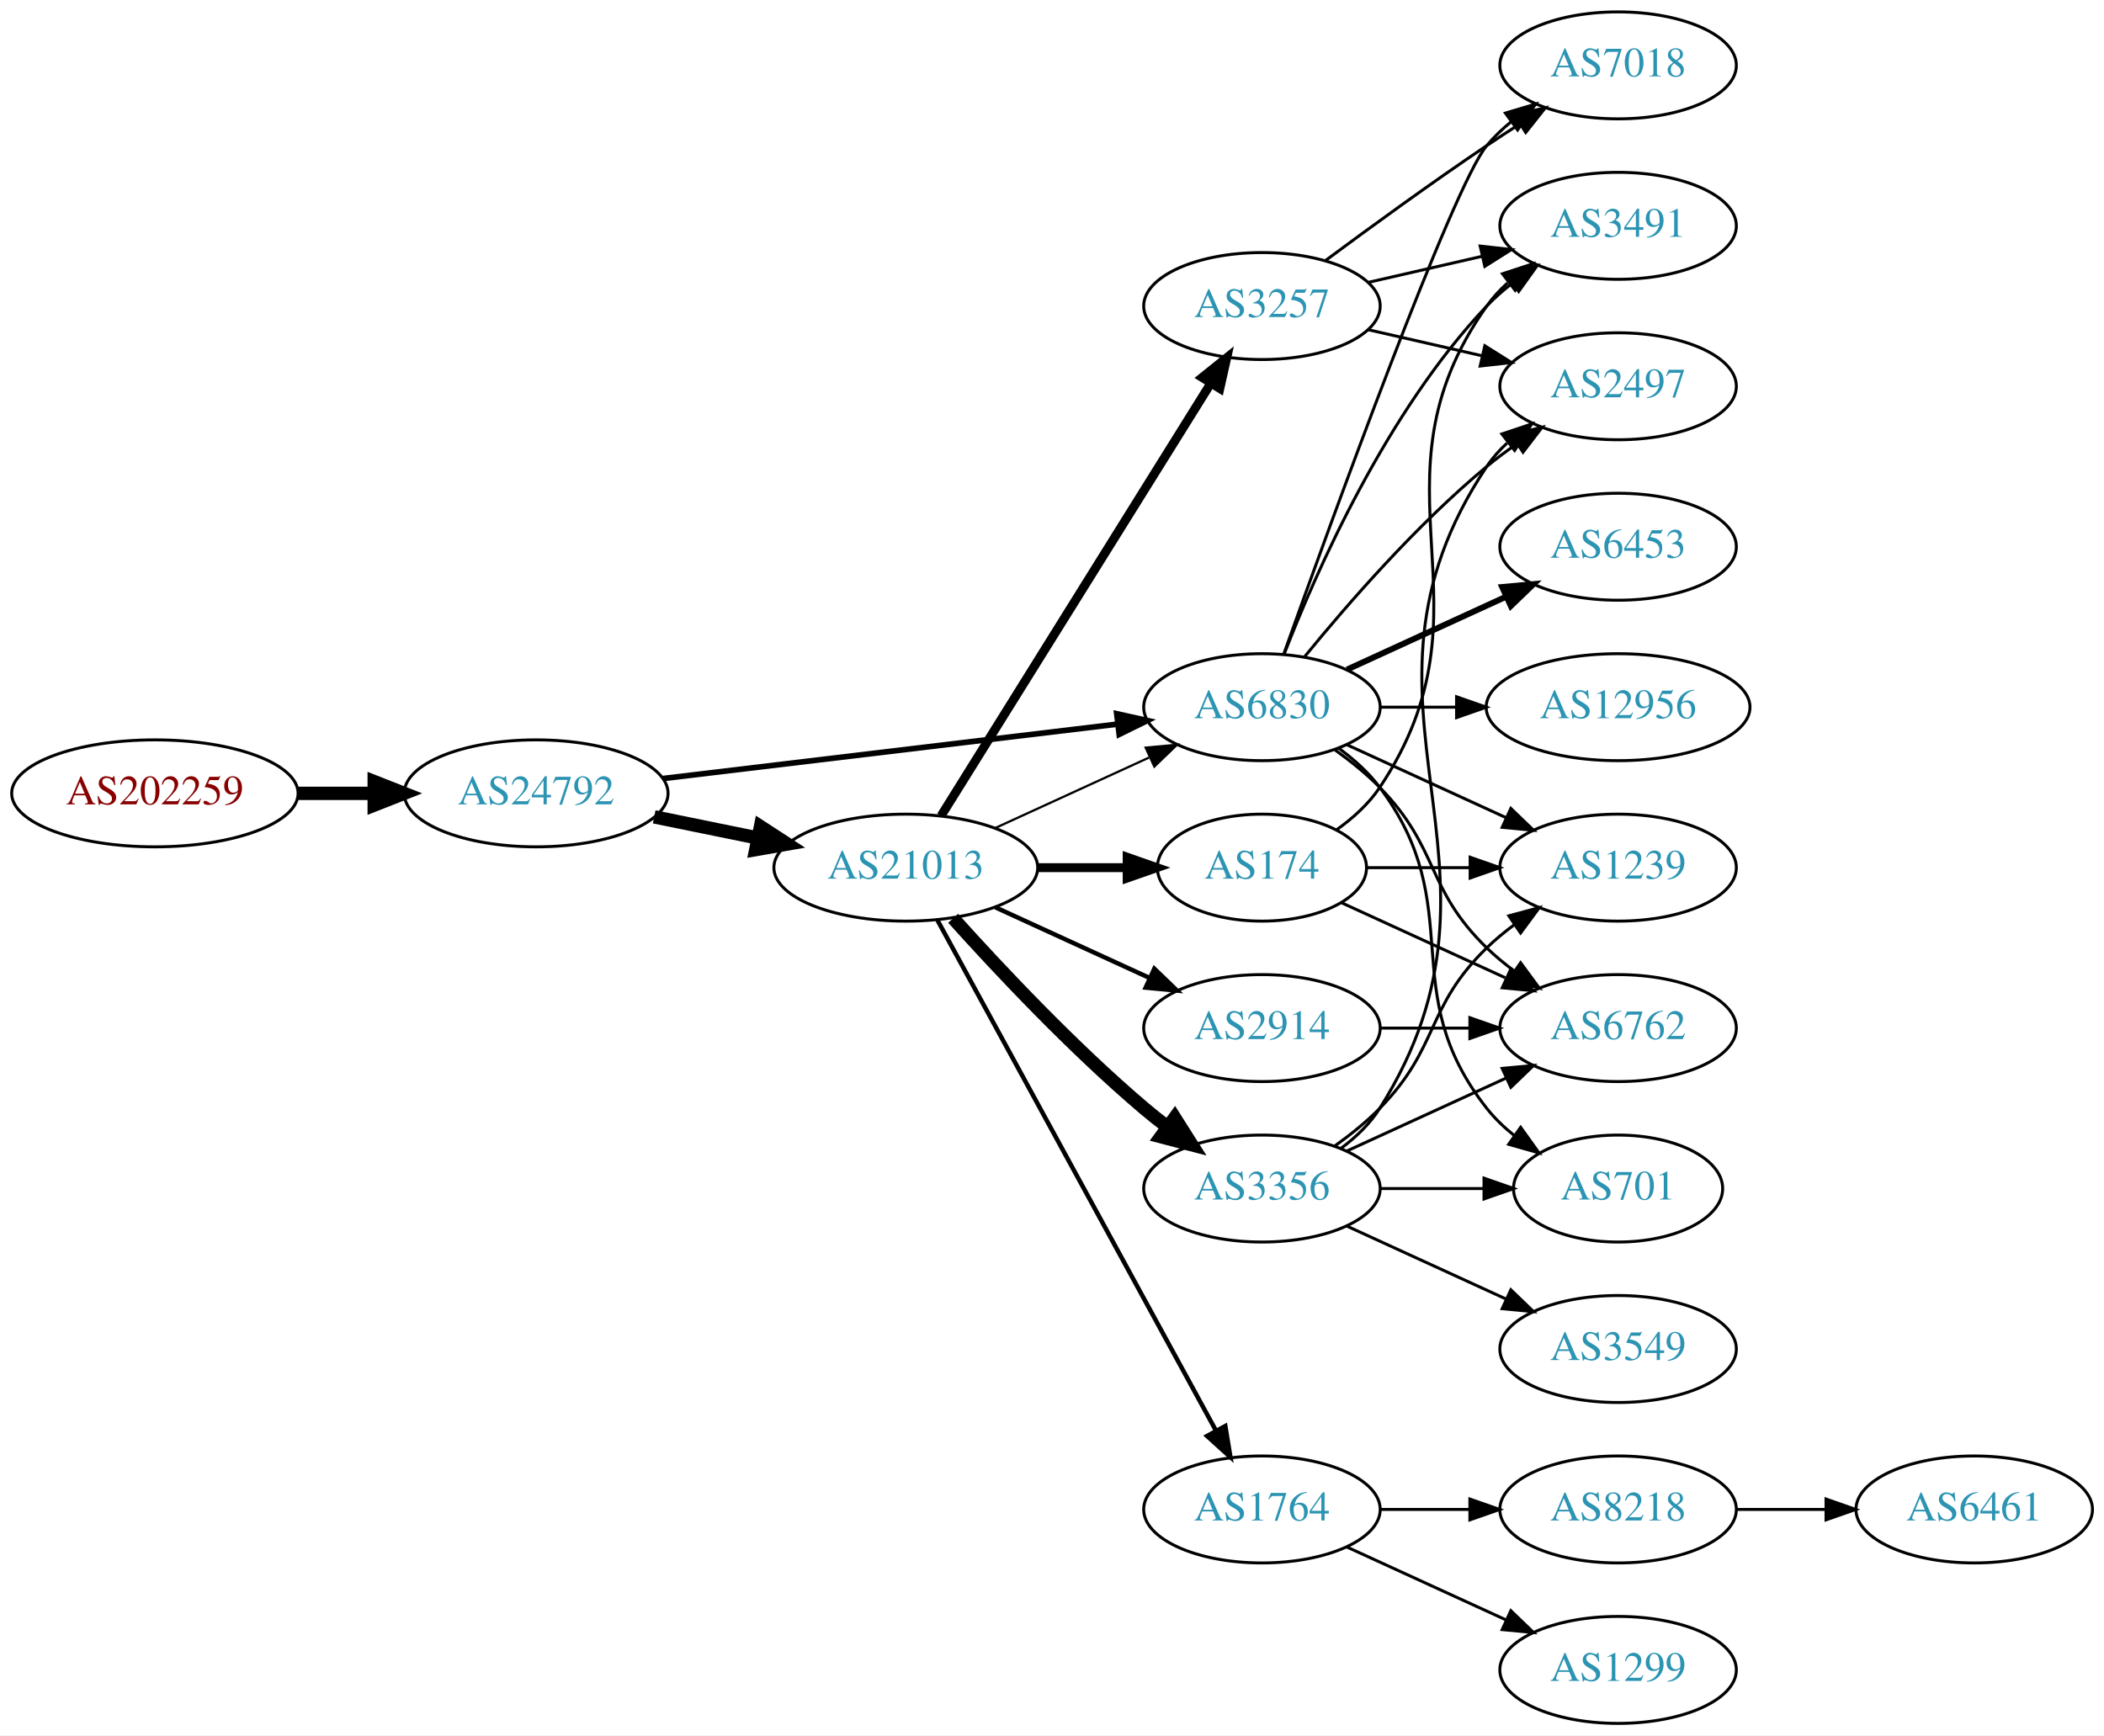
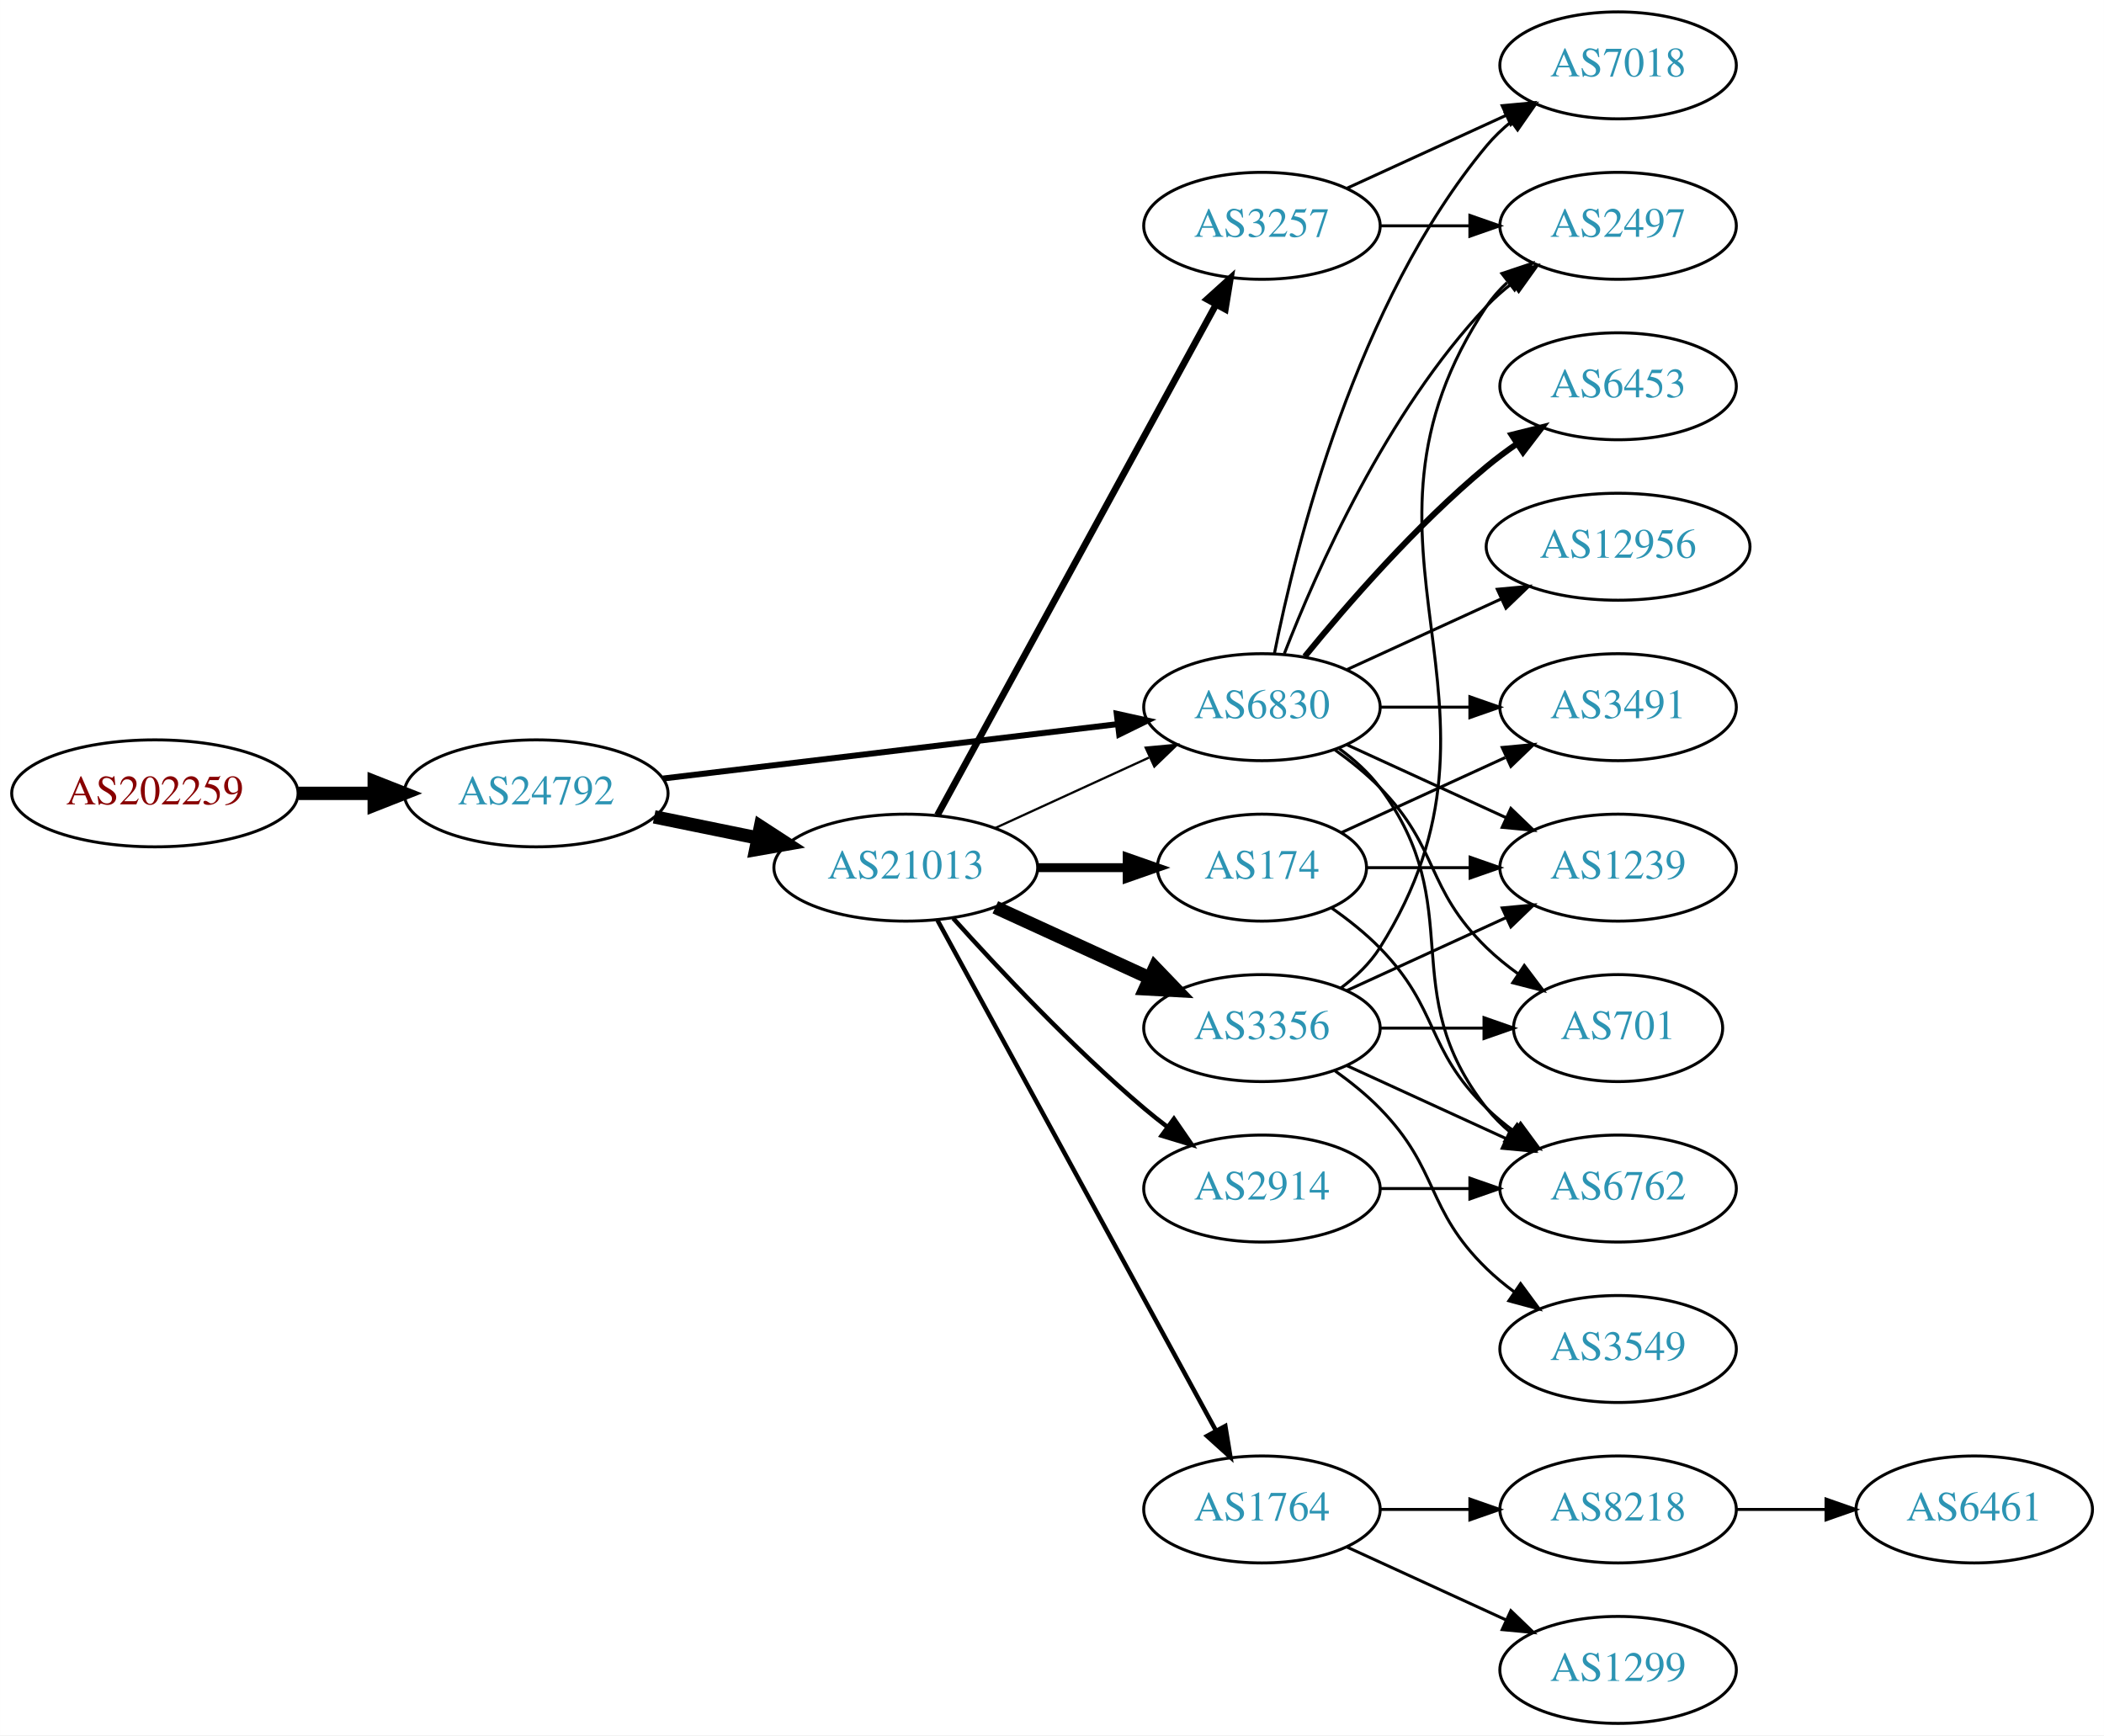
<svg xmlns="http://www.w3.org/2000/svg" xmlns:xlink="http://www.w3.org/1999/xlink" width="708pt" height="584pt" viewBox="0.00 0.00 707.95 584.00">
  <g id="graph0" class="graph" transform="scale(1 1) rotate(0) translate(4 580)">
    <polygon fill="white" stroke="none" points="-4,4 -4,-580 703.954,-580 703.954,4 -4,4" />
    <g id="node1" class="node">
      <g id="a_node1">
        <a xlink:href="/asn/202259" xlink:title="AS202259 ~ ISP4U GmbH [AT]">
          <ellipse fill="#ffffff" stroke="black" cx="48.096" cy="-313" rx="48.192" ry="18" />
          <text text-anchor="middle" x="48.096" y="-309.3" font-family="Times,serif" font-size="14.00" fill="#880000">AS202259</text>
        </a>
      </g>
    </g>
    <g id="node2" class="node">
      <g id="a_node2">
        <a xlink:href="/asn/24792" xlink:title="AS24792 ~ KITZNET-AS [AT]">
          <ellipse fill="#ffffff" stroke="black" cx="176.388" cy="-313" rx="44.393" ry="18" />
          <text text-anchor="middle" x="176.388" y="-309.3" font-family="Times,serif" font-size="14.00" fill="#2c94b3">AS24792</text>
        </a>
      </g>
    </g>
    <g id="edge1" class="edge">
      <path fill="none" stroke="black" stroke-width="4.5" d="M96.481,-313C104.742,-313 113.386,-313 121.799,-313" />
      <polygon fill="black" stroke="black" stroke-width="4.5" points="121.904,-316.938 131.904,-313 121.904,-309.063 121.904,-316.938" />
    </g>
    <g id="node3" class="node">
      <g id="a_node3">
        <a xlink:href="/asn/21013" xlink:title="AS21013 ~ Wels, AT [AT]">
          <ellipse fill="#ffffff" stroke="black" cx="300.78" cy="-288" rx="44.393" ry="18" />
          <text text-anchor="middle" x="300.78" y="-284.3" font-family="Times,serif" font-size="14.00" fill="#2c94b3">AS21013</text>
        </a>
      </g>
    </g>
    <g id="edge2" class="edge">
      <path fill="none" stroke="black" stroke-width="4.5" d="M216.113,-305.09C227.163,-302.833 239.348,-300.344 250.919,-297.98" />
      <polygon fill="black" stroke="black" stroke-width="4.5" points="251.876,-301.804 260.886,-295.945 250.3,-294.088 251.876,-301.804" />
    </g>
    <g id="node4" class="node">
      <g id="a_node4">
        <a xlink:href="/asn/6830" xlink:title="AS6830 ~ LGI-UPC [AT]">
          <ellipse fill="#ffffff" stroke="black" cx="420.622" cy="-342" rx="39.794" ry="18" />
          <text text-anchor="middle" x="420.622" y="-338.3" font-family="Times,serif" font-size="14.00" fill="#2c94b3">AS6830</text>
        </a>
      </g>
    </g>
    <g id="edge3" class="edge">
-       <path fill="none" stroke="black" stroke-width="1.895" d="M219.029,-317.985C261.572,-323.078 327.537,-330.976 372.098,-336.31" />
-       <polygon fill="black" stroke="black" stroke-width="1.895" points="371.755,-339.794 382.1,-337.508 372.587,-332.844 371.755,-339.794" />
+       <path fill="none" stroke="black" stroke-width="2" d="M219.029,-317.985C261.572,-323.078 327.537,-330.976 372.098,-336.31" />
+       <polygon fill="black" stroke="black" stroke-width="2" points="371.755,-339.794 382.1,-337.508 372.587,-332.844 371.755,-339.794" />
    </g>
    <g id="edge9" class="edge">
      <path fill="none" stroke="black" stroke-width="0.75" d="M330.909,-301.348C346.521,-308.502 365.918,-317.391 382.59,-325.03" />
      <polygon fill="black" stroke="black" stroke-width="0.75" points="381.493,-328.378 392.042,-329.362 384.409,-322.014 381.493,-328.378" />
    </g>
    <g id="node5" class="node">
      <g id="a_node5">
        <a xlink:href="/asn/1764" xlink:title="AS1764 ~ NEXTLAYER-AS [AT]">
          <ellipse fill="#ffffff" stroke="black" cx="420.622" cy="-72" rx="39.794" ry="18" />
          <text text-anchor="middle" x="420.622" y="-68.3" font-family="Times,serif" font-size="14.00" fill="#2c94b3">AS1764</text>
        </a>
      </g>
    </g>
    <g id="edge4" class="edge">
      <path fill="none" stroke="black" stroke-width="1.5" d="M311.423,-270.324C332.105,-232.416 380.817,-143.127 405.197,-98.442" />
      <polygon fill="black" stroke="black" stroke-width="1.5" points="408.294,-100.072 410.011,-89.618 402.149,-96.72 408.294,-100.072" />
    </g>
    <g id="node6" class="node">
      <g id="a_node6">
-         <a xlink:href="/asn/3356" xlink:title="AS3356 ~ Level 3 Parent, LLC [US]">
+         <a xlink:href="/asn/2914" xlink:title="AS2914 ~ NTT America, Inc. [US]">
          <ellipse fill="#ffffff" stroke="black" cx="420.622" cy="-180" rx="39.794" ry="18" />
-           <text text-anchor="middle" x="420.622" y="-176.3" font-family="Times,serif" font-size="14.00" fill="#2c94b3">AS3356</text>
+           <text text-anchor="middle" x="420.622" y="-176.3" font-family="Times,serif" font-size="14.00" fill="#2c94b3">AS2914</text>
        </a>
      </g>
    </g>
    <g id="edge5" class="edge">
-       <path fill="none" stroke="black" stroke-width="4.5" d="M316.712,-270.956C332.038,-253.903 356.974,-227.35 380.976,-207 383.473,-204.883 386.133,-202.768 388.845,-200.707" />
-       <polygon fill="black" stroke="black" stroke-width="4.5" points="391.269,-203.812 397.021,-194.734 386.623,-197.453 391.269,-203.812" />
+       <path fill="none" stroke="black" stroke-width="1.5" d="M316.712,-270.956C332.038,-253.903 356.974,-227.35 380.976,-207 383.473,-204.883 386.133,-202.768 388.845,-200.707" />
+       <polygon fill="black" stroke="black" stroke-width="1.5" points="391.011,-203.459 397.021,-194.734 386.882,-197.806 391.011,-203.459" />
    </g>
    <g id="node7" class="node">
      <g id="a_node7">
-         <a xlink:href="/asn/2914" xlink:title="AS2914 ~ NTT America, Inc. [US]">
-           <ellipse fill="#ffffff" stroke="black" cx="420.622" cy="-234" rx="39.794" ry="18" />
-           <text text-anchor="middle" x="420.622" y="-230.3" font-family="Times,serif" font-size="14.00" fill="#2c94b3">AS2914</text>
-         </a>
-       </g>
-     </g>
-     <g id="edge6" class="edge">
-       <path fill="none" stroke="black" stroke-width="1.5" d="M330.909,-274.652C346.521,-267.498 365.918,-258.609 382.59,-250.97" />
-       <polygon fill="black" stroke="black" stroke-width="1.5" points="384.409,-253.986 392.042,-246.638 381.493,-247.622 384.409,-253.986" />
-     </g>
-     <g id="node8" class="node">
-       <g id="a_node8">
        <a xlink:href="/asn/174" xlink:title="AS174 ~ Cogent Communications [US]">
          <ellipse fill="#ffffff" stroke="black" cx="420.622" cy="-288" rx="35.194" ry="18" />
          <text text-anchor="middle" x="420.622" y="-284.3" font-family="Times,serif" font-size="14.00" fill="#2c94b3">AS174</text>
        </a>
      </g>
    </g>
-     <g id="edge7" class="edge">
+     <g id="edge6" class="edge">
      <path fill="none" stroke="black" stroke-width="3" d="M344.991,-288C354.839,-288 365.319,-288 375.216,-288" />
      <polygon fill="black" stroke="black" stroke-width="3" points="375.268,-291.5 385.268,-288 375.268,-284.5 375.268,-291.5" />
    </g>
+     <g id="node8" class="node">
+       <g id="a_node8">
+         <a xlink:href="/asn/3257" xlink:title="AS3257 ~ GTT [DE]">
+           <ellipse fill="#ffffff" stroke="black" cx="420.622" cy="-504" rx="39.794" ry="18" />
+           <text text-anchor="middle" x="420.622" y="-500.3" font-family="Times,serif" font-size="14.00" fill="#2c94b3">AS3257</text>
+         </a>
+       </g>
+     </g>
+     <g id="edge7" class="edge">
+       <path fill="none" stroke="black" stroke-width="2.25" d="M311.423,-305.676C332.105,-343.584 380.817,-432.873 405.197,-477.559" />
+       <polygon fill="black" stroke="black" stroke-width="2.25" points="402.149,-479.28 410.011,-486.383 408.294,-475.928 402.149,-479.28" />
+     </g>
    <g id="node9" class="node">
      <g id="a_node9">
-         <a xlink:href="/asn/3257" xlink:title="AS3257 ~ GTT [DE]">
-           <ellipse fill="#ffffff" stroke="black" cx="420.622" cy="-477" rx="39.794" ry="18" />
-           <text text-anchor="middle" x="420.622" y="-473.3" font-family="Times,serif" font-size="14.00" fill="#2c94b3">AS3257</text>
+         <a xlink:href="/asn/3356" xlink:title="AS3356 ~ Level 3 Parent, LLC [US]">
+           <ellipse fill="#ffffff" stroke="black" cx="420.622" cy="-234" rx="39.794" ry="18" />
+           <text text-anchor="middle" x="420.622" y="-230.3" font-family="Times,serif" font-size="14.00" fill="#2c94b3">AS3356</text>
        </a>
      </g>
    </g>
    <g id="edge8" class="edge">
-       <path fill="none" stroke="black" stroke-width="3" d="M312.655,-305.442C333.438,-338.775 378.899,-411.686 403.327,-450.866" />
-       <polygon fill="black" stroke="black" stroke-width="3" points="400.513,-452.966 408.773,-459.6 406.453,-449.263 400.513,-452.966" />
+       <path fill="none" stroke="black" stroke-width="4.5" d="M330.909,-274.652C346.521,-267.498 365.918,-258.609 382.59,-250.97" />
+       <polygon fill="black" stroke="black" stroke-width="4.5" points="384.592,-254.384 392.042,-246.638 381.311,-247.225 384.592,-254.384" />
    </g>
    <g id="node13" class="node">
      <g id="a_node13">
+         <a xlink:href="/asn/2497" xlink:title="AS2497 ~ Internet Initiative Japan Inc. [JP]">
+           <ellipse fill="#ffffff" stroke="black" cx="540.465" cy="-504" rx="39.794" ry="18" />
+           <text text-anchor="middle" x="540.465" y="-500.3" font-family="Times,serif" font-size="14.00" fill="#2c94b3">AS2497</text>
+         </a>
+       </g>
+     </g>
+     <g id="edge13" class="edge">
+       <path fill="none" stroke="black" d="M428.145,-359.994C438.896,-387.728 462.553,-441.429 496.269,-477 498.854,-479.728 501.772,-482.294 504.84,-484.677" />
+       <polygon fill="black" stroke="black" points="502.994,-487.658 513.189,-490.543 507.019,-481.93 502.994,-487.658" />
+     </g>
+     <g id="node14" class="node">
+       <g id="a_node14">
+         <a xlink:href="/asn/6453" xlink:title="AS6453 ~ TATA COMMUNICATIONS (AMERICA) INC [US]">
+           <ellipse fill="#ffffff" stroke="black" cx="540.465" cy="-450" rx="39.794" ry="18" />
+           <text text-anchor="middle" x="540.465" y="-446.3" font-family="Times,serif" font-size="14.00" fill="#2c94b3">AS6453</text>
+         </a>
+       </g>
+     </g>
+     <g id="edge14" class="edge">
+       <path fill="none" stroke="black" stroke-width="2" d="M435.041,-359.065C449.156,-376.375 472.571,-403.345 496.269,-423 499.485,-425.668 502.986,-428.27 506.556,-430.741" />
+       <polygon fill="black" stroke="black" stroke-width="2" points="504.634,-433.666 514.912,-436.236 508.48,-427.817 504.634,-433.666" />
+     </g>
+     <g id="node15" class="node">
+       <g id="a_node15">
+         <a xlink:href="/asn/1239" xlink:title="AS1239 ~ Sprint [US]">
+           <ellipse fill="#ffffff" stroke="black" cx="540.465" cy="-288" rx="39.794" ry="18" />
+           <text text-anchor="middle" x="540.465" y="-284.3" font-family="Times,serif" font-size="14.00" fill="#2c94b3">AS1239</text>
+         </a>
+       </g>
+     </g>
+     <g id="edge15" class="edge">
+       <path fill="none" stroke="black" d="M449.251,-329.339C465.208,-322.027 485.479,-312.739 502.761,-304.819" />
+       <polygon fill="black" stroke="black" points="504.376,-307.929 512.009,-300.581 501.46,-301.565 504.376,-307.929" />
+     </g>
+     <g id="node16" class="node">
+       <g id="a_node16">
+         <a xlink:href="/asn/12956" xlink:title="AS12956 ~ TELXIUS [ES]">
+           <ellipse fill="#ffffff" stroke="black" cx="540.465" cy="-396" rx="44.393" ry="18" />
+           <text text-anchor="middle" x="540.465" y="-392.3" font-family="Times,serif" font-size="14.00" fill="#2c94b3">AS12956</text>
+         </a>
+       </g>
+     </g>
+     <g id="edge16" class="edge">
+       <path fill="none" stroke="black" d="M449.251,-354.661C464.749,-361.762 484.316,-370.728 501.262,-378.494" />
+       <polygon fill="black" stroke="black" points="499.816,-381.681 510.365,-382.665 502.732,-375.317 499.816,-381.681" />
+     </g>
+     <g id="node17" class="node">
+       <g id="a_node17">
+         <a xlink:href="/asn/3491" xlink:title="AS3491 ~ PCCW Global, Inc. [US]">
+           <ellipse fill="#ffffff" stroke="black" cx="540.465" cy="-342" rx="39.794" ry="18" />
+           <text text-anchor="middle" x="540.465" y="-338.3" font-family="Times,serif" font-size="14.00" fill="#2c94b3">AS3491</text>
+         </a>
+       </g>
+     </g>
+     <g id="edge17" class="edge">
+       <path fill="none" stroke="black" d="M460.535,-342C470.088,-342 480.438,-342 490.401,-342" />
+       <polygon fill="black" stroke="black" points="490.593,-345.5 500.593,-342 490.593,-338.5 490.593,-345.5" />
+     </g>
+     <g id="node18" class="node">
+       <g id="a_node18">
        <a xlink:href="/asn/7018" xlink:title="AS7018 ~ AT&amp;T Services, Inc. [US]">
          <ellipse fill="#ffffff" stroke="black" cx="540.465" cy="-558" rx="39.794" ry="18" />
          <text text-anchor="middle" x="540.465" y="-554.3" font-family="Times,serif" font-size="14.00" fill="#2c94b3">AS7018</text>
        </a>
      </g>
    </g>
-     <g id="edge13" class="edge">
-       <path fill="none" stroke="black" d="M427.952,-359.86C443.793,-404.267 484.702,-517.103 496.269,-531 498.673,-533.889 501.47,-536.563 504.462,-539.013" />
+     <g id="edge18" class="edge">
+       <path fill="none" stroke="black" d="M424.821,-360.073C431.984,-396.141 452.259,-478.125 496.269,-531 498.673,-533.889 501.47,-536.563 504.462,-539.013" />
      <polygon fill="black" stroke="black" points="502.551,-541.95 512.705,-544.973 506.652,-536.277 502.551,-541.95" />
-     </g>
-     <g id="node14" class="node">
-       <g id="a_node14">
-         <a xlink:href="/asn/3491" xlink:title="AS3491 ~ PCCW Global, Inc. [US]">
-           <ellipse fill="#ffffff" stroke="black" cx="540.465" cy="-504" rx="39.794" ry="18" />
-           <text text-anchor="middle" x="540.465" y="-500.3" font-family="Times,serif" font-size="14.00" fill="#2c94b3">AS3491</text>
-         </a>
-       </g>
-     </g>
-     <g id="edge14" class="edge">
-       <path fill="none" stroke="black" d="M428.145,-359.994C438.896,-387.728 462.553,-441.429 496.269,-477 498.854,-479.728 501.772,-482.294 504.84,-484.677" />
-       <polygon fill="black" stroke="black" points="502.994,-487.658 513.189,-490.543 507.019,-481.93 502.994,-487.658" />
-     </g>
-     <g id="node15" class="node">
-       <g id="a_node15">
-         <a xlink:href="/asn/2497" xlink:title="AS2497 ~ Internet Initiative Japan Inc. [JP]">
-           <ellipse fill="#ffffff" stroke="black" cx="540.465" cy="-450" rx="39.794" ry="18" />
-           <text text-anchor="middle" x="540.465" y="-446.3" font-family="Times,serif" font-size="14.00" fill="#2c94b3">AS2497</text>
-         </a>
-       </g>
-     </g>
-     <g id="edge15" class="edge">
-       <path fill="none" stroke="black" d="M435.041,-359.065C449.156,-376.375 472.571,-403.345 496.269,-423 499.485,-425.668 502.986,-428.27 506.556,-430.741" />
-       <polygon fill="black" stroke="black" points="504.634,-433.666 514.912,-436.236 508.48,-427.817 504.634,-433.666" />
-     </g>
-     <g id="node16" class="node">
-       <g id="a_node16">
-         <a xlink:href="/asn/6762" xlink:title="AS6762 ~ TELECOM ITALIA SPARKLE S.p.A. [IT]">
-           <ellipse fill="#ffffff" stroke="black" cx="540.465" cy="-234" rx="39.794" ry="18" />
-           <text text-anchor="middle" x="540.465" y="-230.3" font-family="Times,serif" font-size="14.00" fill="#2c94b3">AS6762</text>
-         </a>
-       </g>
-     </g>
-     <g id="edge16" class="edge">
-       <path fill="none" stroke="black" d="M445.216,-327.611C450.472,-323.852 455.804,-319.563 460.269,-315 480.441,-294.383 475.575,-281.094 496.269,-261 499.114,-258.237 502.288,-255.614 505.588,-253.166" />
-       <polygon fill="black" stroke="black" points="507.653,-255.994 513.936,-247.462 503.704,-250.214 507.653,-255.994" />
-     </g>
-     <g id="node17" class="node">
-       <g id="a_node17">
-         <a xlink:href="/asn/1239" xlink:title="AS1239 ~ Sprint [US]">
-           <ellipse fill="#ffffff" stroke="black" cx="540.465" cy="-288" rx="39.794" ry="18" />
-           <text text-anchor="middle" x="540.465" y="-284.3" font-family="Times,serif" font-size="14.00" fill="#2c94b3">AS1239</text>
-         </a>
-       </g>
-     </g>
-     <g id="edge17" class="edge">
-       <path fill="none" stroke="black" d="M449.251,-329.339C465.208,-322.027 485.479,-312.739 502.761,-304.819" />
-       <polygon fill="black" stroke="black" points="504.376,-307.929 512.009,-300.581 501.46,-301.565 504.376,-307.929" />
-     </g>
-     <g id="node18" class="node">
-       <g id="a_node18">
-         <a xlink:href="/asn/6453" xlink:title="AS6453 ~ TATA COMMUNICATIONS (AMERICA) INC [US]">
-           <ellipse fill="#ffffff" stroke="black" cx="540.465" cy="-396" rx="39.794" ry="18" />
-           <text text-anchor="middle" x="540.465" y="-392.3" font-family="Times,serif" font-size="14.00" fill="#2c94b3">AS6453</text>
-         </a>
-       </g>
-     </g>
-     <g id="edge18" class="edge">
-       <path fill="none" stroke="black" stroke-width="2" d="M449.251,-354.661C465.208,-361.973 485.479,-371.261 502.761,-379.181" />
-       <polygon fill="black" stroke="black" stroke-width="2" points="501.46,-382.435 512.009,-383.419 504.376,-376.071 501.46,-382.435" />
    </g>
    <g id="node19" class="node">
      <g id="a_node19">
        <a xlink:href="/asn/701" xlink:title="AS701 ~ UUNET [US]">
-           <ellipse fill="#ffffff" stroke="black" cx="540.465" cy="-180" rx="35.194" ry="18" />
-           <text text-anchor="middle" x="540.465" y="-176.3" font-family="Times,serif" font-size="14.00" fill="#2c94b3">AS701</text>
+           <ellipse fill="#ffffff" stroke="black" cx="540.465" cy="-234" rx="35.194" ry="18" />
+           <text text-anchor="middle" x="540.465" y="-230.3" font-family="Times,serif" font-size="14.00" fill="#2c94b3">AS701</text>
        </a>
      </g>
    </g>
    <g id="edge19" class="edge">
-       <path fill="none" stroke="black" d="M446.553,-328.118C451.629,-324.389 456.547,-319.984 460.269,-315 490.54,-274.458 464.97,-246.754 496.269,-207 498.915,-203.639 502.104,-200.583 505.535,-197.839" />
-       <polygon fill="black" stroke="black" points="507.673,-200.614 513.842,-192 503.648,-194.887 507.673,-200.614" />
+       <path fill="none" stroke="black" d="M445.216,-327.611C450.472,-323.852 455.804,-319.563 460.269,-315 480.441,-294.383 475.575,-281.094 496.269,-261 499.497,-257.866 503.147,-254.911 506.926,-252.188" />
+       <polygon fill="black" stroke="black" points="508.905,-255.075 515.286,-246.617 505.023,-249.25 508.905,-255.075" />
    </g>
    <g id="node20" class="node">
      <g id="a_node20">
-         <a xlink:href="/asn/12956" xlink:title="AS12956 ~ TELXIUS [ES]">
-           <ellipse fill="#ffffff" stroke="black" cx="540.465" cy="-342" rx="44.393" ry="18" />
-           <text text-anchor="middle" x="540.465" y="-338.3" font-family="Times,serif" font-size="14.00" fill="#2c94b3">AS12956</text>
+         <a xlink:href="/asn/6762" xlink:title="AS6762 ~ TELECOM ITALIA SPARKLE S.p.A. [IT]">
+           <ellipse fill="#ffffff" stroke="black" cx="540.465" cy="-180" rx="39.794" ry="18" />
+           <text text-anchor="middle" x="540.465" y="-176.3" font-family="Times,serif" font-size="14.00" fill="#2c94b3">AS6762</text>
        </a>
      </g>
    </g>
    <g id="edge20" class="edge">
-       <path fill="none" stroke="black" d="M460.535,-342C468.637,-342 477.313,-342 485.839,-342" />
-       <polygon fill="black" stroke="black" points="486.117,-345.5 496.117,-342 486.117,-338.5 486.117,-345.5" />
+       <path fill="none" stroke="black" d="M446.553,-328.118C451.629,-324.389 456.547,-319.984 460.269,-315 490.54,-274.458 464.97,-246.754 496.269,-207 498.594,-204.047 501.337,-201.33 504.296,-198.853" />
+       <polygon fill="black" stroke="black" points="506.489,-201.585 512.493,-192.855 502.356,-195.936 506.489,-201.585" />
    </g>
    <g id="node10" class="node">
      <g id="a_node10">
        <a xlink:href="/asn/8218" xlink:title="AS8218 ~ legacy Neotelecoms [FR]">
          <ellipse fill="#ffffff" stroke="black" cx="540.465" cy="-72" rx="39.794" ry="18" />
          <text text-anchor="middle" x="540.465" y="-68.3" font-family="Times,serif" font-size="14.00" fill="#2c94b3">AS8218</text>
        </a>
      </g>
    </g>
    <g id="edge10" class="edge">
      <path fill="none" stroke="black" d="M460.535,-72C470.088,-72 480.438,-72 490.401,-72" />
      <polygon fill="black" stroke="black" points="490.593,-75.5 500.593,-72 490.593,-68.5 490.593,-75.5" />
    </g>
    <g id="node11" class="node">
      <g id="a_node11">
        <a xlink:href="/asn/1299" xlink:title="AS1299 ~ Telia Carrier [EU]">
          <ellipse fill="#ffffff" stroke="black" cx="540.465" cy="-18" rx="39.794" ry="18" />
          <text text-anchor="middle" x="540.465" y="-14.3" font-family="Times,serif" font-size="14.00" fill="#2c94b3">AS1299</text>
        </a>
      </g>
    </g>
    <g id="edge11" class="edge">
      <path fill="none" stroke="black" d="M449.251,-59.339C465.208,-52.027 485.479,-42.739 502.761,-34.819" />
      <polygon fill="black" stroke="black" points="504.376,-37.929 512.009,-30.581 501.46,-31.565 504.376,-37.929" />
    </g>
+     <g id="edge26" class="edge">
+       <path fill="none" stroke="black" d="M460.535,-180C470.088,-180 480.438,-180 490.401,-180" />
+       <polygon fill="black" stroke="black" points="490.593,-183.5 500.593,-180 490.593,-176.5 490.593,-183.5" />
+     </g>
+     <g id="edge30" class="edge">
+       <path fill="none" stroke="black" d="M456.024,-288C466.848,-288 479.016,-288 490.642,-288" />
+       <polygon fill="black" stroke="black" points="490.673,-291.5 500.673,-288 490.673,-284.5 490.673,-291.5" />
+     </g>
+     <g id="edge31" class="edge">
+       <path fill="none" stroke="black" d="M447.483,-299.851C463.604,-307.238 484.606,-316.862 502.472,-325.048" />
+       <polygon fill="black" stroke="black" points="501.474,-328.441 512.023,-329.425 504.39,-322.077 501.474,-328.441" />
+     </g>
+     <g id="edge29" class="edge">
+       <path fill="none" stroke="black" d="M444.005,-274.468C449.647,-270.51 455.461,-265.914 460.269,-261 480.441,-240.383 475.575,-227.094 496.269,-207 499.114,-204.237 502.288,-201.614 505.588,-199.166" />
+       <polygon fill="black" stroke="black" points="507.653,-201.994 513.936,-193.462 503.704,-196.214 507.653,-201.994" />
+     </g>
+     <g id="edge28" class="edge">
+       <path fill="none" stroke="black" d="M460.535,-504C470.088,-504 480.438,-504 490.401,-504" />
+       <polygon fill="black" stroke="black" points="490.593,-507.5 500.593,-504 490.593,-500.5 490.593,-507.5" />
+     </g>
+     <g id="edge27" class="edge">
+       <path fill="none" stroke="black" d="M449.251,-516.661C465.208,-523.973 485.479,-533.261 502.761,-541.181" />
+       <polygon fill="black" stroke="black" points="501.46,-544.435 512.009,-545.419 504.376,-538.071 501.46,-544.435" />
+     </g>
+     <g id="edge23" class="edge">
+       <path fill="none" stroke="black" d="M447.148,-247.472C452.193,-251.223 456.948,-255.74 460.269,-261 512.219,-343.3 442.23,-396.056 496.269,-477 498.184,-479.869 500.518,-482.49 503.099,-484.872" />
+       <polygon fill="black" stroke="black" points="501.362,-487.954 511.41,-491.313 505.65,-482.421 501.362,-487.954" />
+     </g>
+     <g id="edge22" class="edge">
+       <path fill="none" stroke="black" d="M449.251,-246.661C465.208,-253.973 485.479,-263.261 502.761,-271.181" />
+       <polygon fill="black" stroke="black" points="501.46,-274.435 512.009,-275.419 504.376,-268.071 501.46,-274.435" />
+     </g>
    <g id="edge24" class="edge">
-       <path fill="none" stroke="black" d="M447.148,-193.472C452.193,-197.223 456.948,-201.74 460.269,-207 512.219,-289.3 442.23,-342.056 496.269,-423 498.184,-425.869 500.518,-428.49 503.099,-430.872" />
-       <polygon fill="black" stroke="black" points="501.362,-433.954 511.41,-437.313 505.65,-428.421 501.362,-433.954" />
+       <path fill="none" stroke="black" d="M460.535,-234C471.622,-234 483.781,-234 495.164,-234" />
+       <polygon fill="black" stroke="black" points="495.345,-237.5 505.345,-234 495.345,-230.5 495.345,-237.5" />
    </g>
    <g id="edge25" class="edge">
-       <path fill="none" stroke="black" d="M449.251,-192.661C465.208,-199.973 485.479,-209.261 502.761,-217.181" />
-       <polygon fill="black" stroke="black" points="501.46,-220.435 512.009,-221.419 504.376,-214.071 501.46,-220.435" />
-     </g>
-     <g id="edge22" class="edge">
-       <path fill="none" stroke="black" d="M445.216,-194.389C450.472,-198.148 455.804,-202.437 460.269,-207 480.441,-227.617 475.575,-240.906 496.269,-261 499.114,-263.763 502.288,-266.386 505.588,-268.834" />
-       <polygon fill="black" stroke="black" points="503.704,-271.786 513.936,-274.538 507.653,-266.006 503.704,-271.786" />
-     </g>
-     <g id="edge23" class="edge">
-       <path fill="none" stroke="black" d="M460.535,-180C471.622,-180 483.781,-180 495.164,-180" />
-       <polygon fill="black" stroke="black" points="495.345,-183.5 505.345,-180 495.345,-176.5 495.345,-183.5" />
+       <path fill="none" stroke="black" d="M449.251,-221.339C465.208,-214.027 485.479,-204.739 502.761,-196.819" />
+       <polygon fill="black" stroke="black" points="504.376,-199.929 512.009,-192.581 501.46,-193.565 504.376,-199.929" />
    </g>
    <g id="node21" class="node">
      <g id="a_node21">
        <a xlink:href="/asn/3549" xlink:title="AS3549 ~ Level 3 Parent, LLC [US]">
          <ellipse fill="#ffffff" stroke="black" cx="540.465" cy="-126" rx="39.794" ry="18" />
          <text text-anchor="middle" x="540.465" y="-122.3" font-family="Times,serif" font-size="14.00" fill="#2c94b3">AS3549</text>
        </a>
      </g>
    </g>
    <g id="edge21" class="edge">
-       <path fill="none" stroke="black" d="M449.251,-167.339C465.208,-160.027 485.479,-150.739 502.761,-142.819" />
-       <polygon fill="black" stroke="black" points="504.376,-145.929 512.009,-138.581 501.46,-139.565 504.376,-145.929" />
-     </g>
-     <g id="edge26" class="edge">
-       <path fill="none" stroke="black" d="M460.535,-234C470.088,-234 480.438,-234 490.401,-234" />
-       <polygon fill="black" stroke="black" points="490.593,-237.5 500.593,-234 490.593,-230.5 490.593,-237.5" />
-     </g>
-     <g id="edge30" class="edge">
-       <path fill="none" stroke="black" d="M445.74,-300.734C451.229,-304.648 456.536,-309.423 460.269,-315 501.293,-376.294 453.69,-416.775 496.269,-477 498.26,-479.816 500.647,-482.401 503.263,-484.76" />
-       <polygon fill="black" stroke="black" points="501.562,-487.865 511.631,-491.162 505.815,-482.306 501.562,-487.865" />
-     </g>
-     <g id="edge32" class="edge">
-       <path fill="none" stroke="black" d="M447.483,-276.149C463.604,-268.762 484.606,-259.138 502.472,-250.952" />
-       <polygon fill="black" stroke="black" points="504.39,-253.923 512.023,-246.575 501.474,-247.559 504.39,-253.923" />
-     </g>
-     <g id="edge31" class="edge">
-       <path fill="none" stroke="black" d="M456.024,-288C466.848,-288 479.016,-288 490.642,-288" />
-       <polygon fill="black" stroke="black" points="490.673,-291.5 500.673,-288 490.673,-284.5 490.673,-291.5" />
-     </g>
-     <g id="edge27" class="edge">
-       <path fill="none" stroke="black" d="M441.953,-492.277C456.815,-503.304 477.559,-518.407 496.269,-531 499.818,-533.389 503.568,-535.839 507.317,-538.242" />
-       <polygon fill="black" stroke="black" points="505.643,-541.325 515.965,-543.712 509.385,-535.409 505.643,-541.325" />
-     </g>
-     <g id="edge29" class="edge">
-       <path fill="none" stroke="black" d="M456.342,-484.955C468.341,-487.704 481.962,-490.825 494.655,-493.733" />
-       <polygon fill="black" stroke="black" points="494.057,-497.187 504.586,-496.009 495.621,-490.364 494.057,-497.187" />
-     </g>
-     <g id="edge28" class="edge">
-       <path fill="none" stroke="black" d="M456.342,-469.045C468.341,-466.296 481.962,-463.175 494.655,-460.267" />
-       <polygon fill="black" stroke="black" points="495.621,-463.636 504.586,-457.991 494.057,-456.813 495.621,-463.636" />
+       <path fill="none" stroke="black" d="M445.216,-219.611C450.472,-215.852 455.804,-211.563 460.269,-207 480.441,-186.383 475.575,-173.094 496.269,-153 499.114,-150.237 502.288,-147.614 505.588,-145.166" />
+       <polygon fill="black" stroke="black" points="507.653,-147.994 513.936,-139.462 503.704,-142.214 507.653,-147.994" />
    </g>
    <g id="node12" class="node">
      <g id="a_node12">
        <a xlink:href="/asn/6461" xlink:title="AS6461 ~ Zayo Bandwidth [US]">
          <ellipse fill="#ffffff" stroke="black" cx="660.307" cy="-72" rx="39.794" ry="18" />
          <text text-anchor="middle" x="660.307" y="-68.3" font-family="Times,serif" font-size="14.00" fill="#2c94b3">AS6461</text>
        </a>
      </g>
    </g>
    <g id="edge12" class="edge">
      <path fill="none" stroke="black" d="M580.377,-72C589.931,-72 600.28,-72 610.243,-72" />
      <polygon fill="black" stroke="black" points="610.436,-75.5 620.436,-72 610.436,-68.5 610.436,-75.5" />
    </g>
  </g>
</svg>
